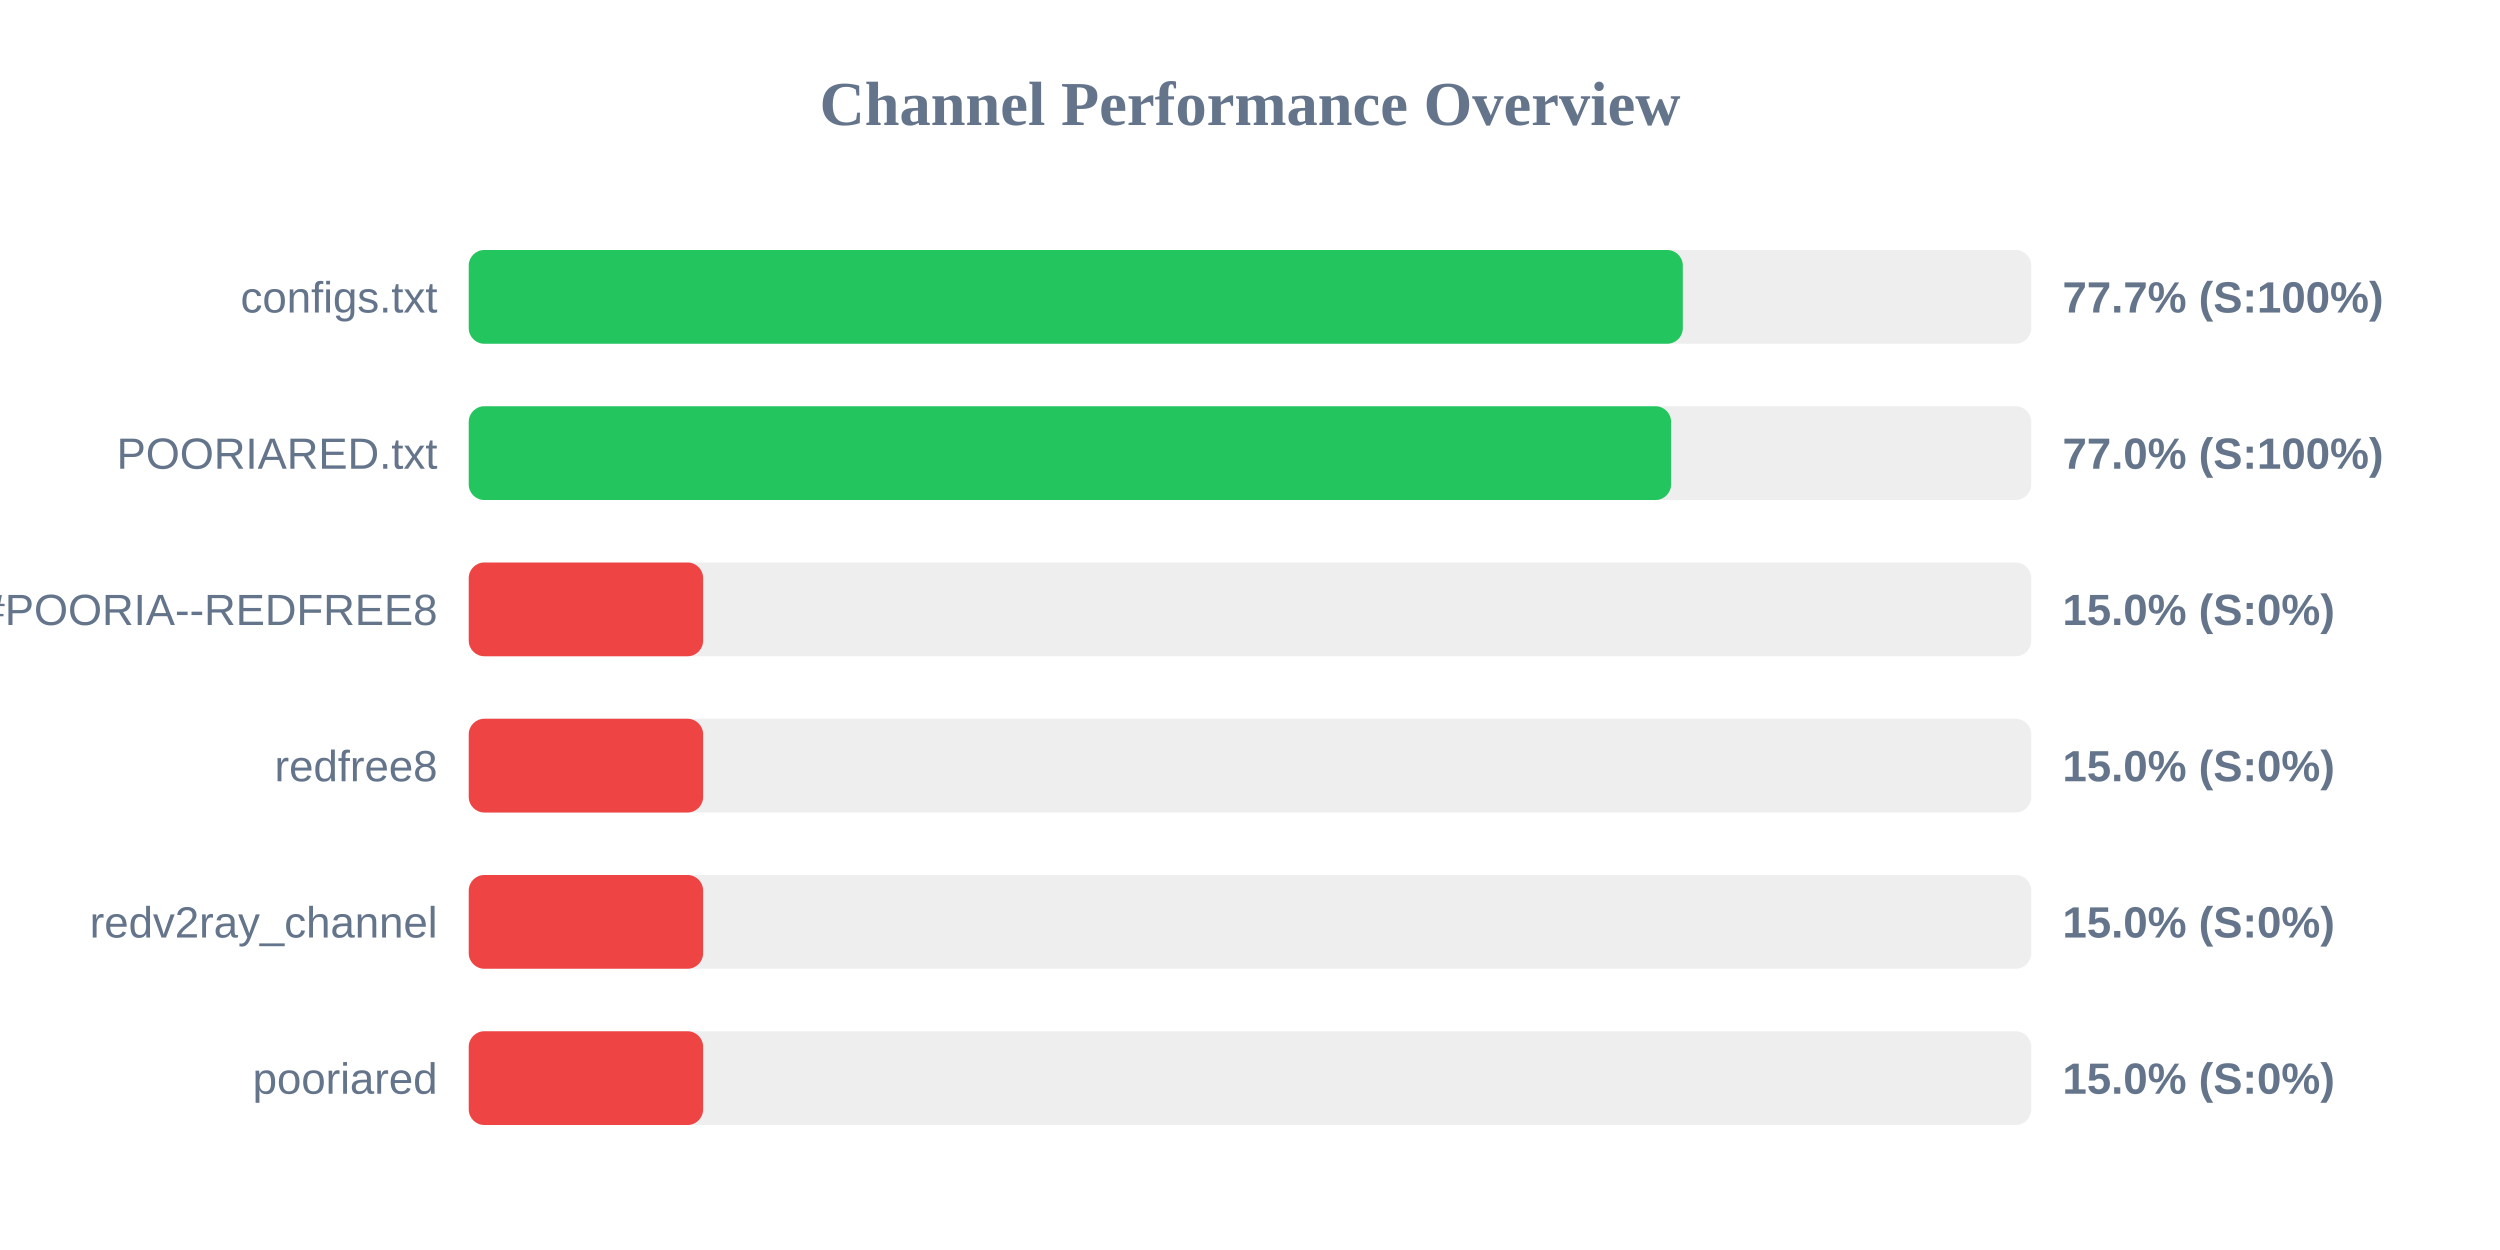
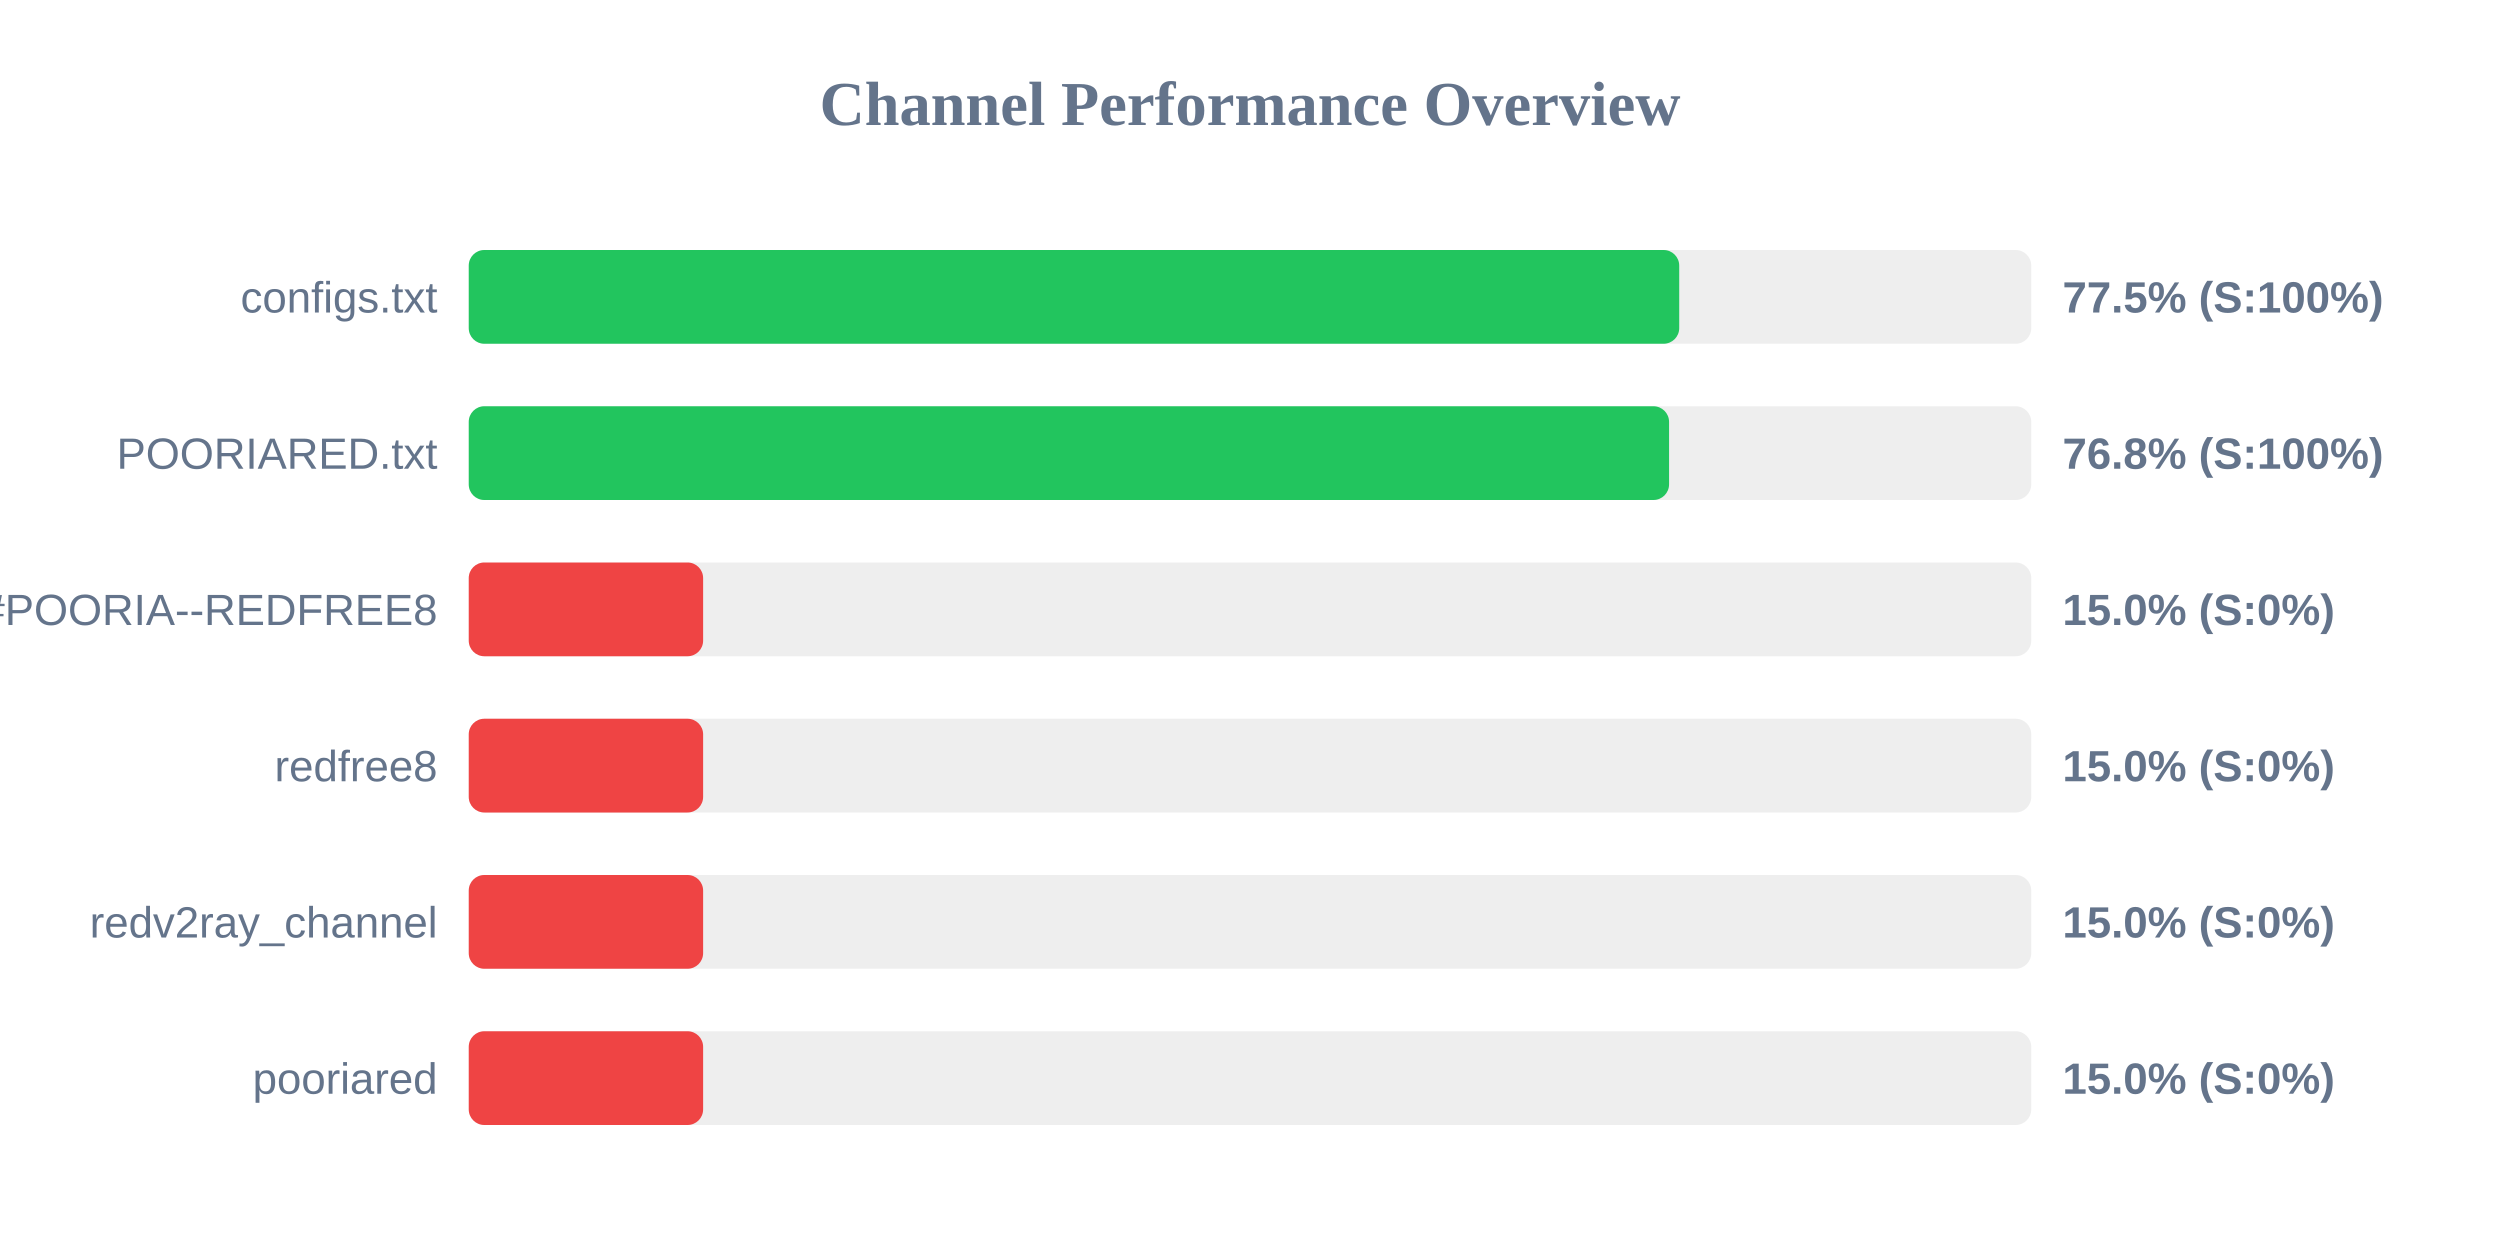
<svg xmlns="http://www.w3.org/2000/svg" width="800" height="400" version="1.1">
  <style>
        .row { font: 14px Arial; fill: #64748b; }
        .score { font: bold 14px Arial; fill: #64748b; }
    </style>
  <text x="400" y="40" text-anchor="middle" font-size="20px" font-weight="bold" fill="#64748b">Channel Performance Overview</text>
  <rect x="150" y="80" width="500" height="30" fill="#eee" rx="5" />
-   <rect x="150" y="80" width="388.5" height="30" fill="#22c55e" rx="5" />
+   <rect x="150" y="80" width="387.35" height="30" fill="#22c55e" rx="5" />
  <text x="140" y="100" text-anchor="end" class="row">configs.txt</text>
-   <text x="660" y="100" text-anchor="start" class="score">77.7% (S:100%)</text>
+   <text x="660" y="100" text-anchor="start" class="score">77.5% (S:100%)</text>
  <rect x="150" y="130" width="500" height="30" fill="#eee" rx="5" />
-   <rect x="150" y="130" width="384.75" height="30" fill="#22c55e" rx="5" />
+   <rect x="150" y="130" width="384.1" height="30" fill="#22c55e" rx="5" />
  <text x="140" y="150" text-anchor="end" class="row">POORIARED.txt</text>
-   <text x="660" y="150" text-anchor="start" class="score">77.0% (S:100%)</text>
+   <text x="660" y="150" text-anchor="start" class="score">76.8% (S:100%)</text>
  <rect x="150" y="180" width="500" height="30" fill="#eee" rx="5" />
  <rect x="150" y="180" width="75.0" height="30" fill="#ef4444" rx="5" />
  <text x="140" y="200" text-anchor="end" class="row">POORIA--REDFREE8.txt#POORIA--REDFREE8</text>
  <text x="660" y="200" text-anchor="start" class="score">15.0% (S:0%)</text>
  <rect x="150" y="230" width="500" height="30" fill="#eee" rx="5" />
  <rect x="150" y="230" width="75.0" height="30" fill="#ef4444" rx="5" />
  <text x="140" y="250" text-anchor="end" class="row">redfree8</text>
  <text x="660" y="250" text-anchor="start" class="score">15.0% (S:0%)</text>
  <rect x="150" y="280" width="500" height="30" fill="#eee" rx="5" />
  <rect x="150" y="280" width="75.0" height="30" fill="#ef4444" rx="5" />
  <text x="140" y="300" text-anchor="end" class="row">redv2ray_channel</text>
  <text x="660" y="300" text-anchor="start" class="score">15.0% (S:0%)</text>
  <rect x="150" y="330" width="500" height="30" fill="#eee" rx="5" />
  <rect x="150" y="330" width="75.0" height="30" fill="#ef4444" rx="5" />
  <text x="140" y="350" text-anchor="end" class="row">pooriared</text>
  <text x="660" y="350" text-anchor="start" class="score">15.0% (S:0%)</text>
</svg>
